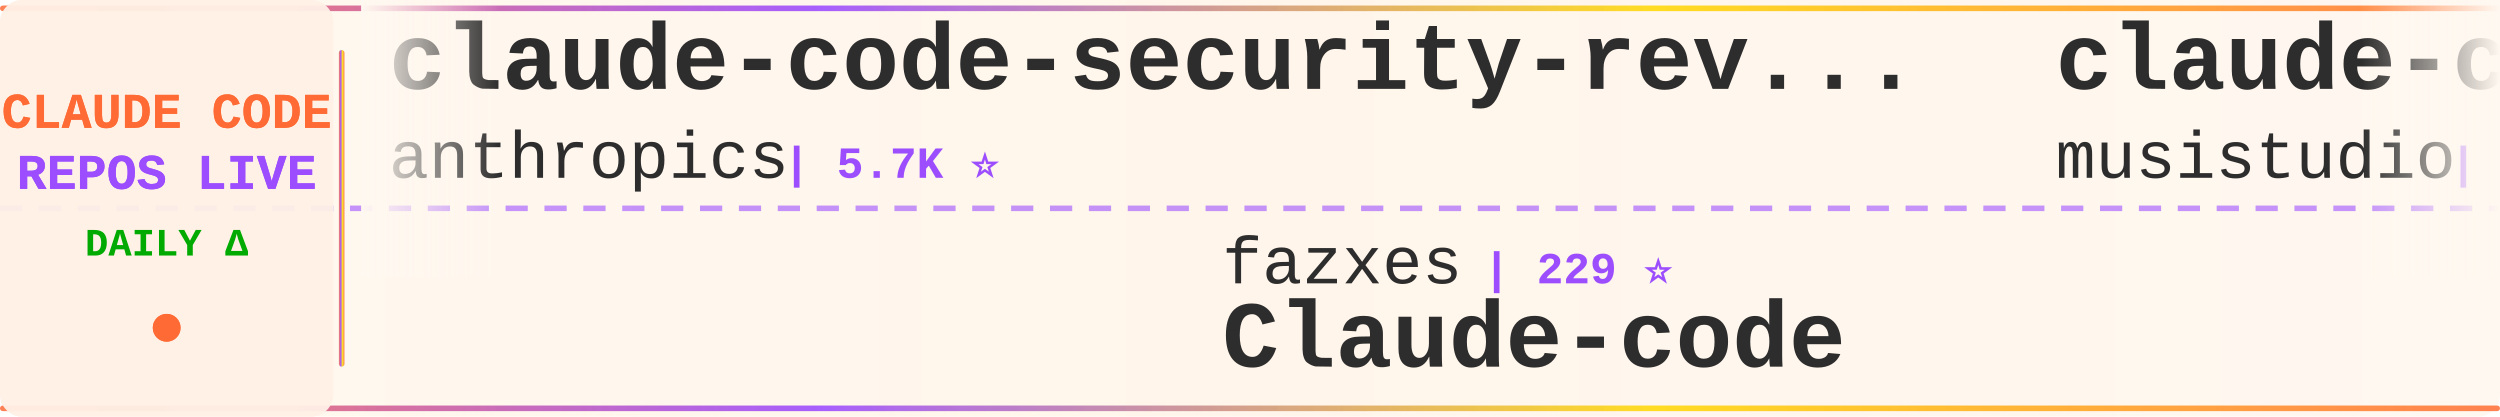
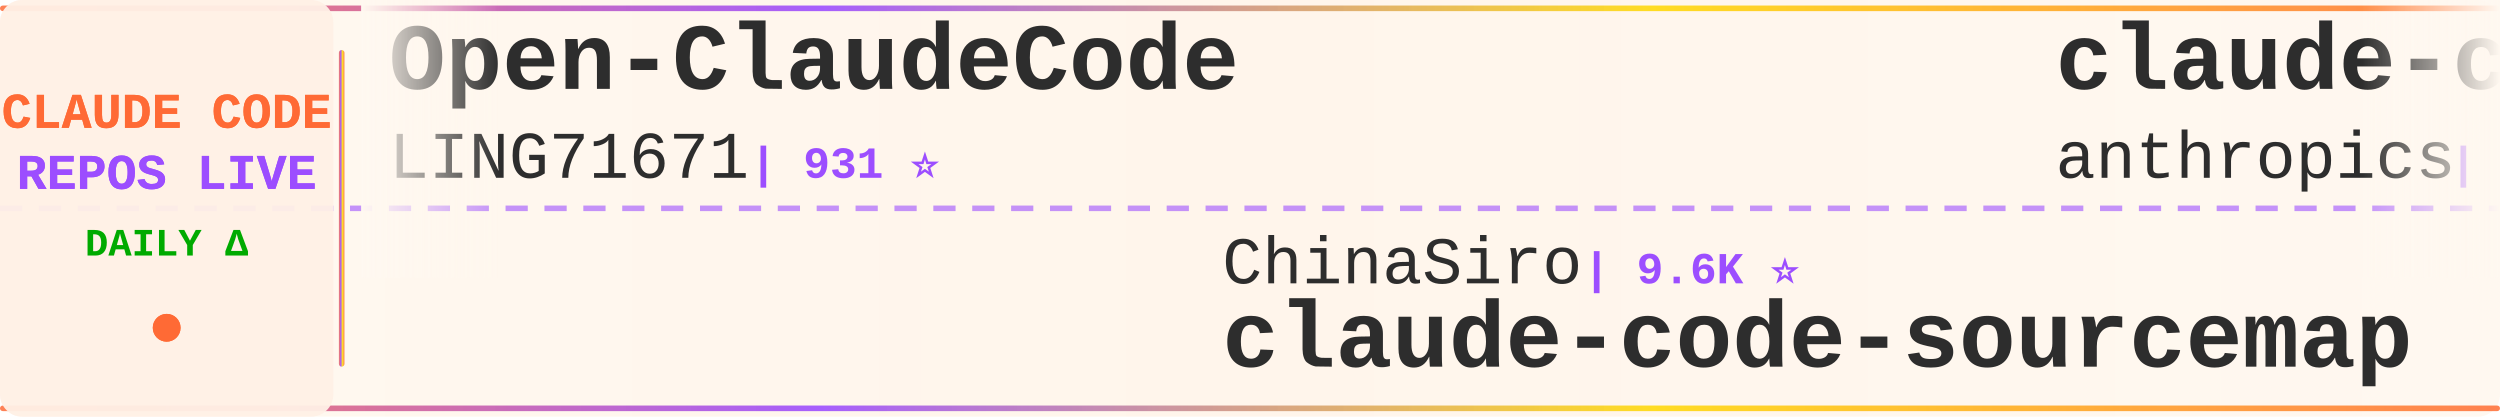
<svg xmlns="http://www.w3.org/2000/svg" width="900" height="150">
  <defs>
    <linearGradient id="tickerBg" x1="0%" y1="0%" x2="100%" y2="0%">
      <stop offset="0%" style="stop-color:#fff8f0;stop-opacity:0.98" />
      <stop offset="50%" style="stop-color:#fff5eb;stop-opacity:1" />
      <stop offset="100%" style="stop-color:#fff8f0;stop-opacity:0.98" />
    </linearGradient>
    <linearGradient id="borderGrad" x1="0%" y1="0%" x2="100%" y2="0%">
      <stop offset="0%" style="stop-color:#FF6B35;stop-opacity:0.85">
        <animate attributeName="stop-opacity" values="0.85;1;0.85" dur="2s" repeatCount="indefinite" />
      </stop>
      <stop offset="33%" style="stop-color:#9C4EFF;stop-opacity:0.9">
        <animate attributeName="stop-opacity" values="0.9;1;0.9" dur="2.2s" repeatCount="indefinite" />
      </stop>
      <stop offset="66%" style="stop-color:#FFD700;stop-opacity:0.85">
        <animate attributeName="stop-opacity" values="0.85;1;0.85" dur="1.8s" repeatCount="indefinite" />
      </stop>
      <stop offset="100%" style="stop-color:#FF6B35;stop-opacity:0.85">
        <animate attributeName="stop-opacity" values="0.85;1;0.85" dur="2s" repeatCount="indefinite" />
      </stop>
    </linearGradient>
    <filter id="textGlow">
      <feGaussianBlur stdDeviation="0.15" result="coloredBlur" />
      <feMerge>
        <feMergeNode in="coloredBlur" />
        <feMergeNode in="SourceGraphic" />
      </feMerge>
    </filter>
    <filter id="metricGlow">
      <feGaussianBlur stdDeviation="0.2" result="coloredBlur" />
      <feMerge>
        <feMergeNode in="coloredBlur" />
        <feMergeNode in="SourceGraphic" />
      </feMerge>
    </filter>
    <linearGradient id="leftFade" x1="0%" y1="0%" x2="100%" y2="0%">
      <stop offset="0%" style="stop-color:#fff8f0;stop-opacity:1" />
      <stop offset="100%" style="stop-color:#fff8f0;stop-opacity:0" />
    </linearGradient>
    <linearGradient id="rightFade" x1="0%" y1="0%" x2="100%" y2="0%">
      <stop offset="0%" style="stop-color:#fff8f0;stop-opacity:0" />
      <stop offset="100%" style="stop-color:#fff8f0;stop-opacity:1" />
    </linearGradient>
  </defs>
  <rect width="900" height="150" fill="url(#tickerBg)" rx="8" />
  <rect x="0" y="2" width="900" height="2" fill="url(#borderGrad)" rx="1" />
  <rect x="0" y="146" width="900" height="2" fill="url(#borderGrad)" rx="1" />
  <line x1="0" y1="75" x2="900" y2="75" stroke="#9C4EFF" stroke-width="2" stroke-dasharray="8 6" opacity="0.6" />
  <rect x="0" y="0" width="120" height="150" fill="#fff0e6" opacity="0.95" rx="8" />
  <text x="60" y="46" font-family="'Courier New', monospace" font-size="18" font-weight="bold" fill="#FF6B35" text-anchor="middle" filter="url(#textGlow)">
    CLAUDE CODE
  </text>
  <text x="60" y="68" font-family="'Courier New', monospace" font-size="18" font-weight="bold" fill="#9C4EFF" text-anchor="middle" filter="url(#textGlow)">
    REPOS LIVE
  </text>
  <text x="60" y="92" font-family="'Courier New', monospace" font-size="14" font-weight="bold" fill="#00aa00" text-anchor="middle">
    DAILY Δ
  </text>
  <circle cx="60" cy="118" r="5" fill="#FF6B35" filter="url(#metricGlow)">
    <animate attributeName="r" values="4;6;4" dur="1.5s" repeatCount="indefinite" />
    <animate attributeName="opacity" values="0.6;1;0.6" dur="1.5s" repeatCount="indefinite" />
  </circle>
  <rect x="122" y="18" width="2" height="114" fill="url(#borderGrad)" rx="1" />
  <clipPath id="tickerClip">
    <rect x="130" y="0" width="770" height="150" />
  </clipPath>
  <g clip-path="url(#tickerClip)">
    <g id="tickerItems">
      <animateTransform attributeName="transform" attributeType="XML" type="translate" from="0 0" to="-3000 0" dur="54s" repeatCount="indefinite" />
      <g transform="translate(0, 0)">
-         <text x="140" y="32" font-family="'Courier New', monospace" font-size="34" font-weight="bold" fill="#2d2d2d">claude-code-security-rev...</text>
-         <text x="140" y="64" font-family="'Courier New', monospace" font-size="24" font-weight="normal" fill="#2d2d2d" opacity="1.0">anthropics</text>
-         <text x="282" y="64" font-family="'Courier New', monospace" font-size="16" font-weight="bold" fill="#9C4EFF"> | 5.7K ⭐</text>
+         <text x="140" y="32" font-family="'Courier New', monospace" font-size="34" font-weight="bold" fill="#2d2d2d">Open-ClaudeCode</text>
+         <text x="140" y="64" font-family="'Courier New', monospace" font-size="24" font-weight="normal" fill="#2d2d2d" opacity="1.0">LING71671</text>
+         <text x="270" y="64" font-family="'Courier New', monospace" font-size="16" font-weight="bold" fill="#9C4EFF"> | 931 ⭐</text>
      </g>
      <g transform="translate(300, 0)">
-         <text x="140" y="102" font-family="'Courier New', monospace" font-size="24" font-weight="normal" fill="#2d2d2d" opacity="1.0">fazxes</text>
-         <text x="234" y="102" font-family="'Courier New', monospace" font-size="16" font-weight="bold" fill="#9C4EFF"> | 229 ⭐</text>
-         <text x="140" y="132" font-family="'Courier New', monospace" font-size="34" font-weight="bold" fill="#2d2d2d">Claude-code</text>
+         <text x="140" y="102" font-family="'Courier New', monospace" font-size="24" font-weight="normal" fill="#2d2d2d" opacity="1.0">ChinaSiro</text>
+         <text x="270" y="102" font-family="'Courier New', monospace" font-size="16" font-weight="bold" fill="#9C4EFF"> | 9.6K ⭐</text>
+         <text x="140" y="132" font-family="'Courier New', monospace" font-size="34" font-weight="bold" fill="#2d2d2d">claude-code-sourcemap</text>
      </g>
      <g transform="translate(600, 0)">
-         <text x="140" y="32" font-family="'Courier New', monospace" font-size="34" font-weight="bold" fill="#2d2d2d">claude-code-router</text>
-         <text x="140" y="64" font-family="'Courier New', monospace" font-size="24" font-weight="normal" fill="#2d2d2d" opacity="1.0">musistudio</text>
-         <text x="282" y="64" font-family="'Courier New', monospace" font-size="16" font-weight="bold" fill="#9C4EFF"> | 36.3K ⭐ +1</text>
+         <text x="140" y="32" font-family="'Courier New', monospace" font-size="34" font-weight="bold" fill="#2d2d2d">claude-code-base-action</text>
+         <text x="140" y="64" font-family="'Courier New', monospace" font-size="24" font-weight="normal" fill="#2d2d2d" opacity="1.0">anthropics</text>
+         <text x="282" y="64" font-family="'Courier New', monospace" font-size="16" font-weight="bold" fill="#9C4EFF"> | 931 ⭐</text>
      </g>
      <g transform="translate(900, 0)">
-         <text x="140" y="102" font-family="'Courier New', monospace" font-size="24" font-weight="normal" fill="#2d2d2d" opacity="1.0">digitalsamba</text>
-         <text x="306" y="102" font-family="'Courier New', monospace" font-size="16" font-weight="bold" fill="#9C4EFF"> | 1.9K ⭐</text>
-         <text x="140" y="132" font-family="'Courier New', monospace" font-size="34" font-weight="bold" fill="#2d2d2d">claude-code-video-toolki...</text>
+         <text x="140" y="102" font-family="'Courier New', monospace" font-size="24" font-weight="normal" fill="#2d2d2d" opacity="1.0">lintsinghua</text>
+         <text x="294" y="102" font-family="'Courier New', monospace" font-size="16" font-weight="bold" fill="#9C4EFF"> | 4.0K ⭐ +1</text>
+         <text x="140" y="132" font-family="'Courier New', monospace" font-size="34" font-weight="bold" fill="#2d2d2d">claude-code-book</text>
      </g>
      <g transform="translate(1200, 0)">
-         <text x="140" y="32" font-family="'Courier New', monospace" font-size="34" font-weight="bold" fill="#2d2d2d">claude-howto</text>
-         <text x="140" y="64" font-family="'Courier New', monospace" font-size="24" font-weight="normal" fill="#2d2d2d" opacity="1.0">luongnv89</text>
-         <text x="270" y="64" font-family="'Courier New', monospace" font-size="16" font-weight="bold" fill="#9C4EFF"> | 40.8K ⭐ -1</text>
+         <text x="140" y="32" font-family="'Courier New', monospace" font-size="34" font-weight="bold" fill="#2d2d2d">ECC</text>
+         <text x="140" y="64" font-family="'Courier New', monospace" font-size="24" font-weight="normal" fill="#2d2d2d" opacity="1.0">affaan-m</text>
+         <text x="258" y="64" font-family="'Courier New', monospace" font-size="16" font-weight="bold" fill="#9C4EFF"> | 236.9K ⭐ +37</text>
      </g>
      <g transform="translate(1500, 0)">
-         <text x="140" y="102" font-family="'Courier New', monospace" font-size="24" font-weight="normal" fill="#2d2d2d" opacity="1.0">Yeachan-Heo</text>
-         <text x="294" y="102" font-family="'Courier New', monospace" font-size="16" font-weight="bold" fill="#9C4EFF"> | 38.2K ⭐ +2</text>
-         <text x="140" y="132" font-family="'Courier New', monospace" font-size="34" font-weight="bold" fill="#2d2d2d">oh-my-claudecode</text>
+         <text x="140" y="102" font-family="'Courier New', monospace" font-size="24" font-weight="normal" fill="#2d2d2d" opacity="1.0">Donchitos</text>
+         <text x="270" y="102" font-family="'Courier New', monospace" font-size="16" font-weight="bold" fill="#9C4EFF"> | 23.5K ⭐</text>
+         <text x="140" y="132" font-family="'Courier New', monospace" font-size="34" font-weight="bold" fill="#2d2d2d">Claude-Code-Game-Studios</text>
      </g>
      <g transform="translate(1800, 0)">
-         <text x="140" y="32" font-family="'Courier New', monospace" font-size="34" font-weight="bold" fill="#2d2d2d">sc-claude-code-files</text>
-         <text x="140" y="64" font-family="'Courier New', monospace" font-size="24" font-weight="normal" fill="#2d2d2d" opacity="1.0">https-deeplearning-ai</text>
-         <text x="414" y="64" font-family="'Courier New', monospace" font-size="16" font-weight="bold" fill="#9C4EFF"> | 537 ⭐</text>
+         <text x="140" y="32" font-family="'Courier New', monospace" font-size="34" font-weight="bold" fill="#2d2d2d">claude-code-transcripts</text>
+         <text x="140" y="64" font-family="'Courier New', monospace" font-size="24" font-weight="normal" fill="#2d2d2d" opacity="1.0">simonw</text>
+         <text x="234" y="64" font-family="'Courier New', monospace" font-size="16" font-weight="bold" fill="#9C4EFF"> | 1.6K ⭐</text>
      </g>
      <g transform="translate(2100, 0)">
-         <text x="140" y="102" font-family="'Courier New', monospace" font-size="24" font-weight="normal" fill="#2d2d2d" opacity="1.0">Alishahryar1</text>
-         <text x="306" y="102" font-family="'Courier New', monospace" font-size="16" font-weight="bold" fill="#9C4EFF"> | 43.3K ⭐ +19</text>
-         <text x="140" y="132" font-family="'Courier New', monospace" font-size="34" font-weight="bold" fill="#2d2d2d">free-claude-code</text>
+         <text x="140" y="102" font-family="'Courier New', monospace" font-size="24" font-weight="normal" fill="#2d2d2d" opacity="1.0">pedrohcgs</text>
+         <text x="270" y="102" font-family="'Courier New', monospace" font-size="16" font-weight="bold" fill="#9C4EFF"> | 1.4K ⭐</text>
+         <text x="140" y="132" font-family="'Courier New', monospace" font-size="34" font-weight="bold" fill="#2d2d2d">claude-code-my-workflow</text>
      </g>
      <g transform="translate(2400, 0)">
-         <text x="140" y="32" font-family="'Courier New', monospace" font-size="34" font-weight="bold" fill="#2d2d2d">claude_codex_bridge</text>
-         <text x="140" y="64" font-family="'Courier New', monospace" font-size="24" font-weight="normal" fill="#2d2d2d" opacity="1.0">SeemSeam</text>
-         <text x="258" y="64" font-family="'Courier New', monospace" font-size="16" font-weight="bold" fill="#9C4EFF"> | 3.4K ⭐</text>
+         <text x="140" y="32" font-family="'Courier New', monospace" font-size="34" font-weight="bold" fill="#2d2d2d">my-claude-code-setup</text>
+         <text x="140" y="64" font-family="'Courier New', monospace" font-size="24" font-weight="normal" fill="#2d2d2d" opacity="1.0">centminmod</text>
+         <text x="282" y="64" font-family="'Courier New', monospace" font-size="16" font-weight="bold" fill="#9C4EFF"> | 2.5K ⭐</text>
      </g>
      <g transform="translate(2700, 0)">
-         <text x="140" y="102" font-family="'Courier New', monospace" font-size="24" font-weight="normal" fill="#2d2d2d" opacity="1.0">darcyegb</text>
-         <text x="258" y="102" font-family="'Courier New', monospace" font-size="16" font-weight="bold" fill="#9C4EFF"> | 751 ⭐</text>
-         <text x="140" y="132" font-family="'Courier New', monospace" font-size="34" font-weight="bold" fill="#2d2d2d">ClaudeCodeAgents</text>
+         <text x="140" y="102" font-family="'Courier New', monospace" font-size="24" font-weight="normal" fill="#2d2d2d" opacity="1.0">sugyan</text>
+         <text x="234" y="102" font-family="'Courier New', monospace" font-size="16" font-weight="bold" fill="#9C4EFF"> | 1.1K ⭐</text>
+         <text x="140" y="132" font-family="'Courier New', monospace" font-size="34" font-weight="bold" fill="#2d2d2d">claude-code-webui</text>
      </g>
      <g transform="translate(3000, 0)">
-         <text x="140" y="32" font-family="'Courier New', monospace" font-size="34" font-weight="bold" fill="#2d2d2d">claude-code-security-rev...</text>
-         <text x="140" y="64" font-family="'Courier New', monospace" font-size="24" font-weight="normal" fill="#2d2d2d" opacity="1.0">anthropics</text>
-         <text x="282" y="64" font-family="'Courier New', monospace" font-size="16" font-weight="bold" fill="#9C4EFF"> | 5.7K ⭐</text>
+         <text x="140" y="32" font-family="'Courier New', monospace" font-size="34" font-weight="bold" fill="#2d2d2d">Open-ClaudeCode</text>
+         <text x="140" y="64" font-family="'Courier New', monospace" font-size="24" font-weight="normal" fill="#2d2d2d" opacity="1.0">LING71671</text>
+         <text x="270" y="64" font-family="'Courier New', monospace" font-size="16" font-weight="bold" fill="#9C4EFF"> | 931 ⭐</text>
      </g>
      <g transform="translate(3300, 0)">
-         <text x="140" y="102" font-family="'Courier New', monospace" font-size="24" font-weight="normal" fill="#2d2d2d" opacity="1.0">fazxes</text>
-         <text x="234" y="102" font-family="'Courier New', monospace" font-size="16" font-weight="bold" fill="#9C4EFF"> | 229 ⭐</text>
-         <text x="140" y="132" font-family="'Courier New', monospace" font-size="34" font-weight="bold" fill="#2d2d2d">Claude-code</text>
+         <text x="140" y="102" font-family="'Courier New', monospace" font-size="24" font-weight="normal" fill="#2d2d2d" opacity="1.0">ChinaSiro</text>
+         <text x="270" y="102" font-family="'Courier New', monospace" font-size="16" font-weight="bold" fill="#9C4EFF"> | 9.6K ⭐</text>
+         <text x="140" y="132" font-family="'Courier New', monospace" font-size="34" font-weight="bold" fill="#2d2d2d">claude-code-sourcemap</text>
      </g>
      <g transform="translate(3600, 0)">
-         <text x="140" y="32" font-family="'Courier New', monospace" font-size="34" font-weight="bold" fill="#2d2d2d">claude-code-router</text>
-         <text x="140" y="64" font-family="'Courier New', monospace" font-size="24" font-weight="normal" fill="#2d2d2d" opacity="1.0">musistudio</text>
-         <text x="282" y="64" font-family="'Courier New', monospace" font-size="16" font-weight="bold" fill="#9C4EFF"> | 36.3K ⭐ +1</text>
+         <text x="140" y="32" font-family="'Courier New', monospace" font-size="34" font-weight="bold" fill="#2d2d2d">claude-code-base-action</text>
+         <text x="140" y="64" font-family="'Courier New', monospace" font-size="24" font-weight="normal" fill="#2d2d2d" opacity="1.0">anthropics</text>
+         <text x="282" y="64" font-family="'Courier New', monospace" font-size="16" font-weight="bold" fill="#9C4EFF"> | 931 ⭐</text>
      </g>
      <g transform="translate(3900, 0)">
-         <text x="140" y="102" font-family="'Courier New', monospace" font-size="24" font-weight="normal" fill="#2d2d2d" opacity="1.0">digitalsamba</text>
-         <text x="306" y="102" font-family="'Courier New', monospace" font-size="16" font-weight="bold" fill="#9C4EFF"> | 1.9K ⭐</text>
-         <text x="140" y="132" font-family="'Courier New', monospace" font-size="34" font-weight="bold" fill="#2d2d2d">claude-code-video-toolki...</text>
+         <text x="140" y="102" font-family="'Courier New', monospace" font-size="24" font-weight="normal" fill="#2d2d2d" opacity="1.0">lintsinghua</text>
+         <text x="294" y="102" font-family="'Courier New', monospace" font-size="16" font-weight="bold" fill="#9C4EFF"> | 4.0K ⭐ +1</text>
+         <text x="140" y="132" font-family="'Courier New', monospace" font-size="34" font-weight="bold" fill="#2d2d2d">claude-code-book</text>
      </g>
    </g>
  </g>
  <rect x="130" y="0" width="50" height="100" fill="url(#leftFade)" />
  <rect x="850" y="0" width="50" height="100" fill="url(#rightFade)" />
</svg>
